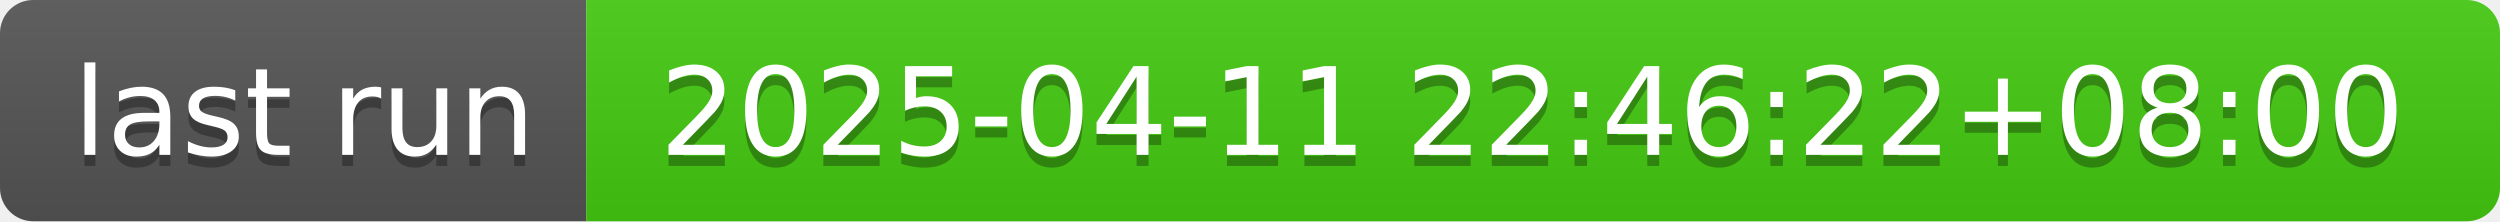
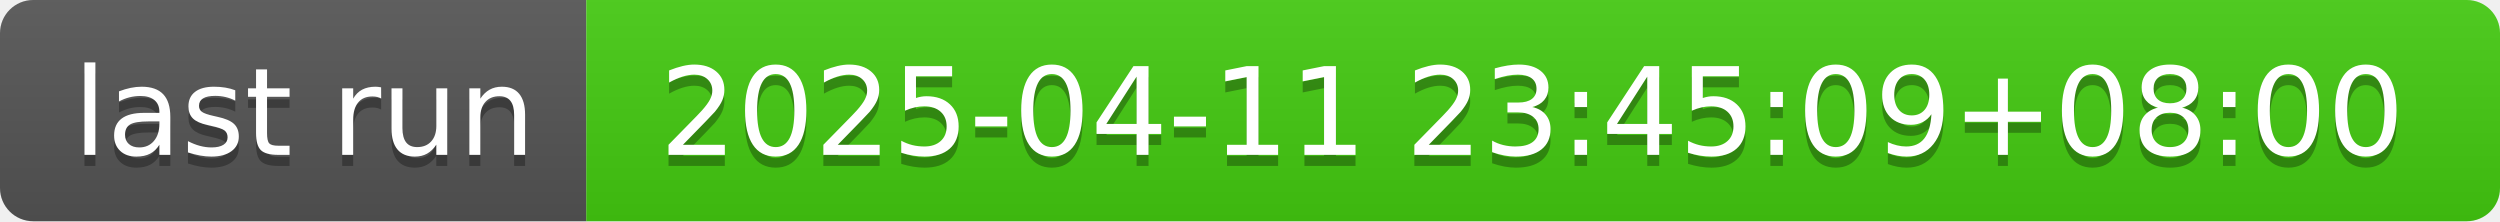
- <svg xmlns="http://www.w3.org/2000/svg" width="226" height="20" role="img" aria-label="last run: 2025-04-11 22:46:22+08:00">
+ <svg xmlns="http://www.w3.org/2000/svg" width="226" height="20" role="img" aria-label="last run: 2025-04-11 23:45:09+08:00">
  <linearGradient id="s" x2="0" y2="100%">
    <stop offset="0" stop-color="#bbb" stop-opacity=".1" />
    <stop offset="1" stop-opacity=".1" />
  </linearGradient>
  <clipPath id="r">
    <rect width="226" height="20" rx="3" fill="#fff" />
  </clipPath>
  <g clip-path="url(#r)">
    <rect width="53" height="20" fill="#555" />
    <rect x="53" width="173" height="20" fill="#4c1" />
    <rect width="226" height="20" fill="url(#s)" />
  </g>
  <g fill="#fff" text-anchor="middle" font-family="Verdana,Geneva,DejaVu Sans,sans-serif" text-rendering="geometricPrecision" font-size="110">
    <text aria-hidden="true" x="275" y="150" fill="#010101" fill-opacity=".3" transform="scale(.1)" textLength="430">last run</text>
    <text x="275" y="140" transform="scale(.1)" fill="#fff" textLength="430">last run</text>
-     <text aria-hidden="true" x="1385" y="150" fill="#010101" fill-opacity=".3" transform="scale(.1)" textLength="1630">2025-04-11 22:46:22+08:00</text>
-     <text x="1385" y="140" transform="scale(.1)" fill="#fff" textLength="1630">2025-04-11 22:46:22+08:00</text>
+     <text aria-hidden="true" x="1385" y="150" fill="#010101" fill-opacity=".3" transform="scale(.1)" textLength="1630">2025-04-11 23:45:09+08:00</text>
+     <text x="1385" y="140" transform="scale(.1)" fill="#fff" textLength="1630">2025-04-11 23:45:09+08:00</text>
  </g>
</svg>
